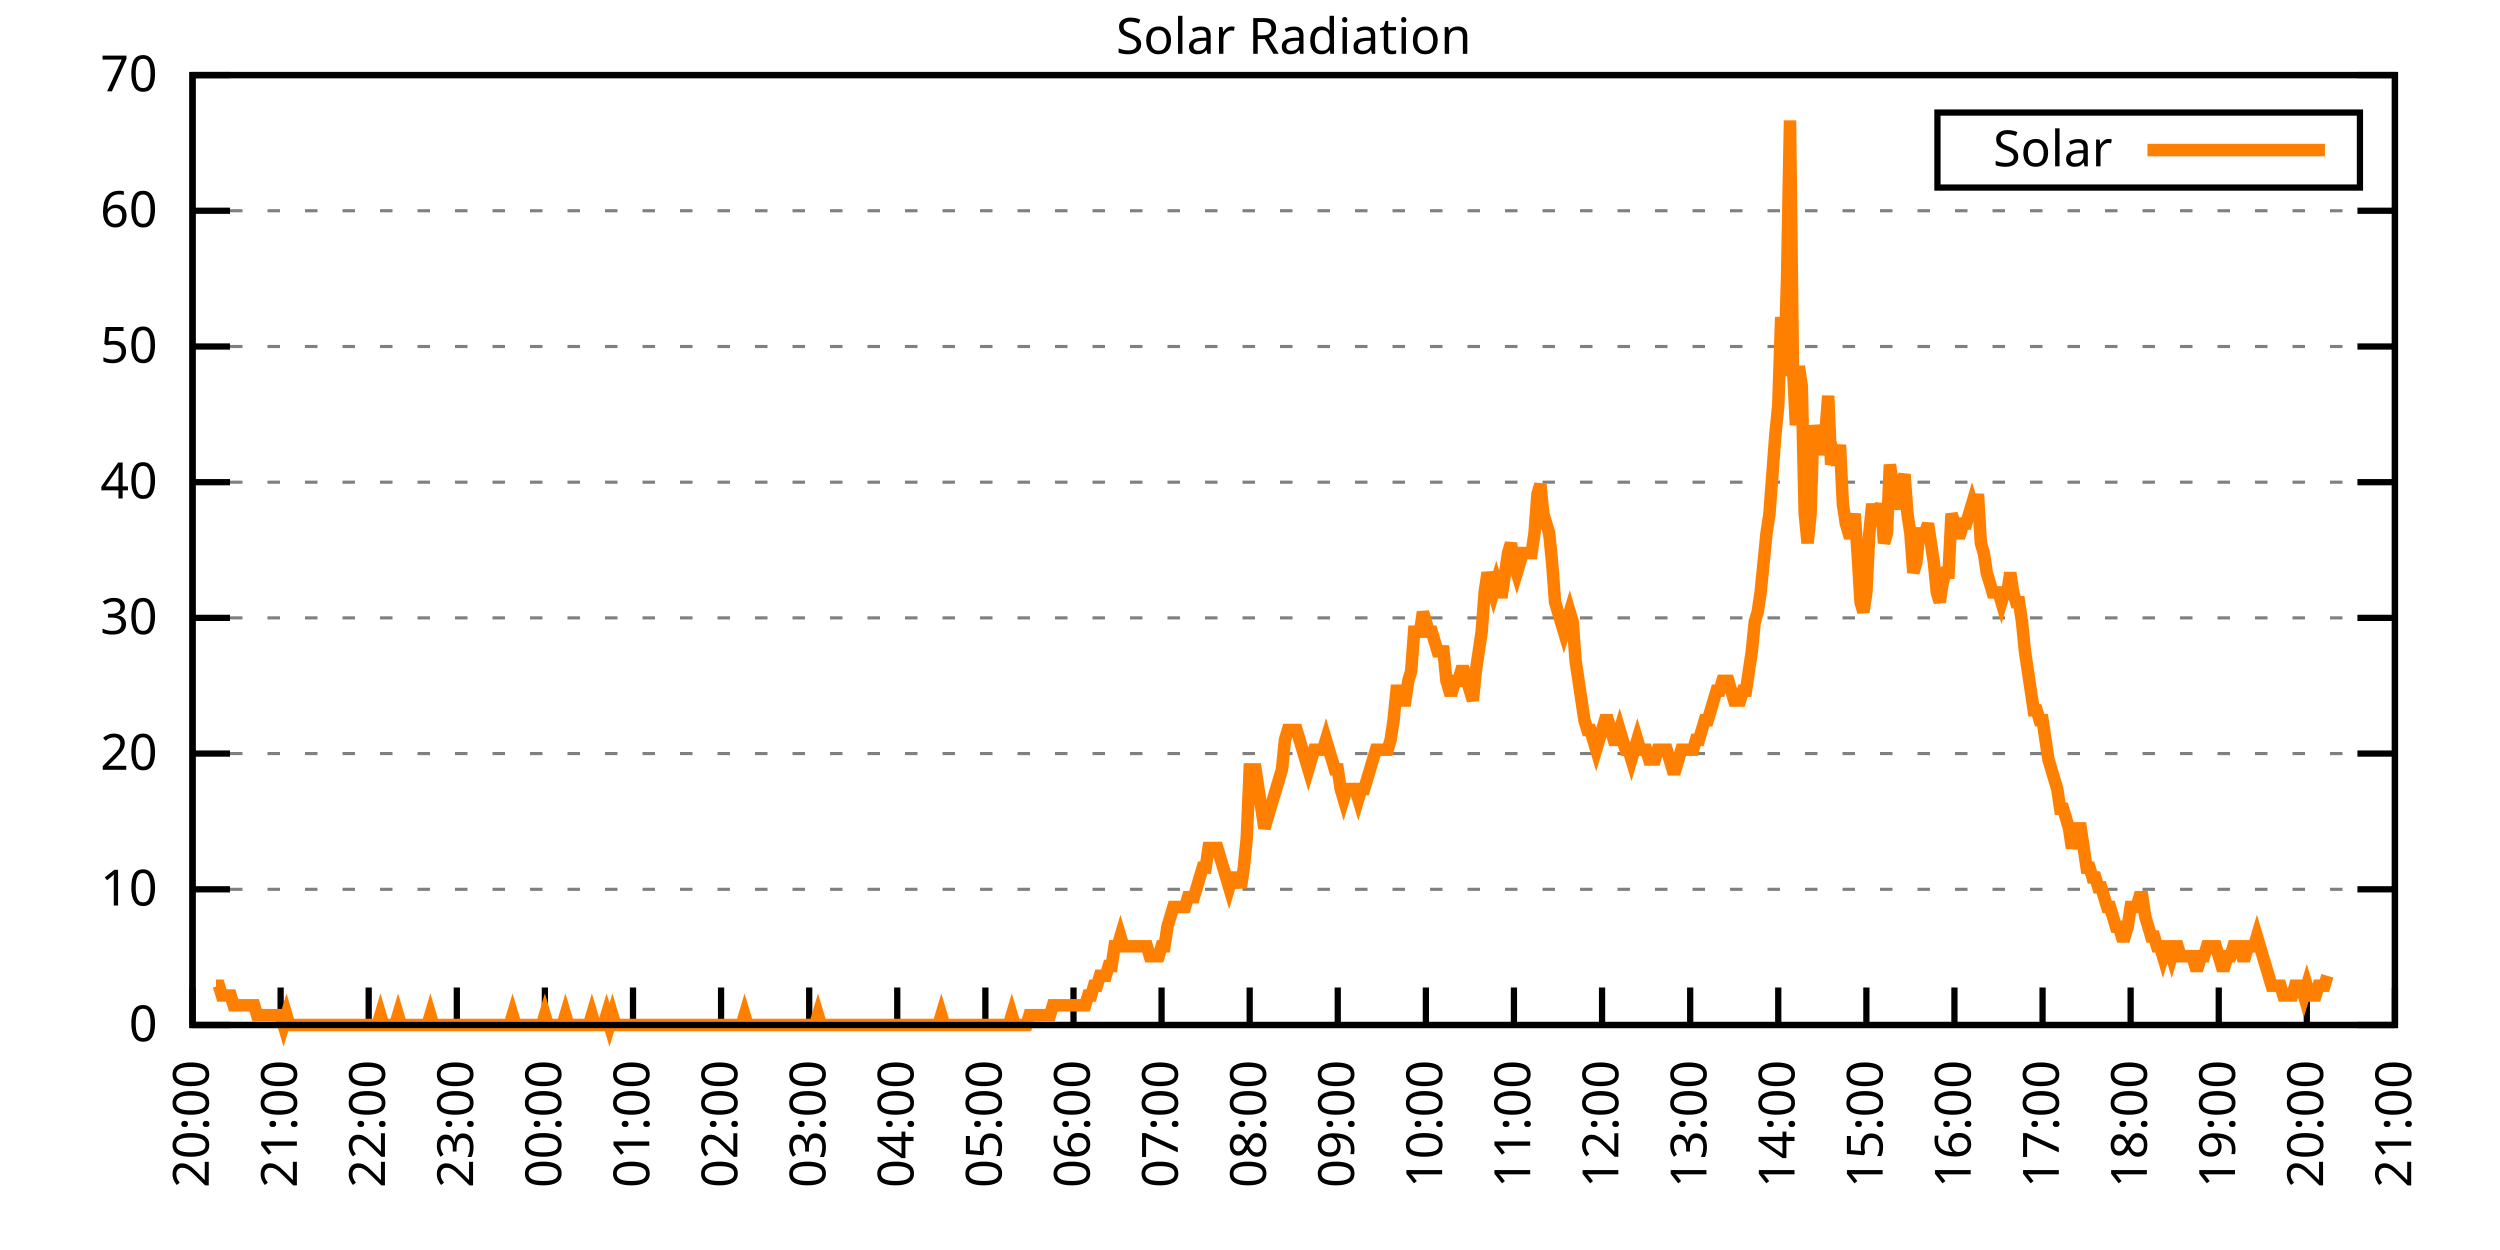
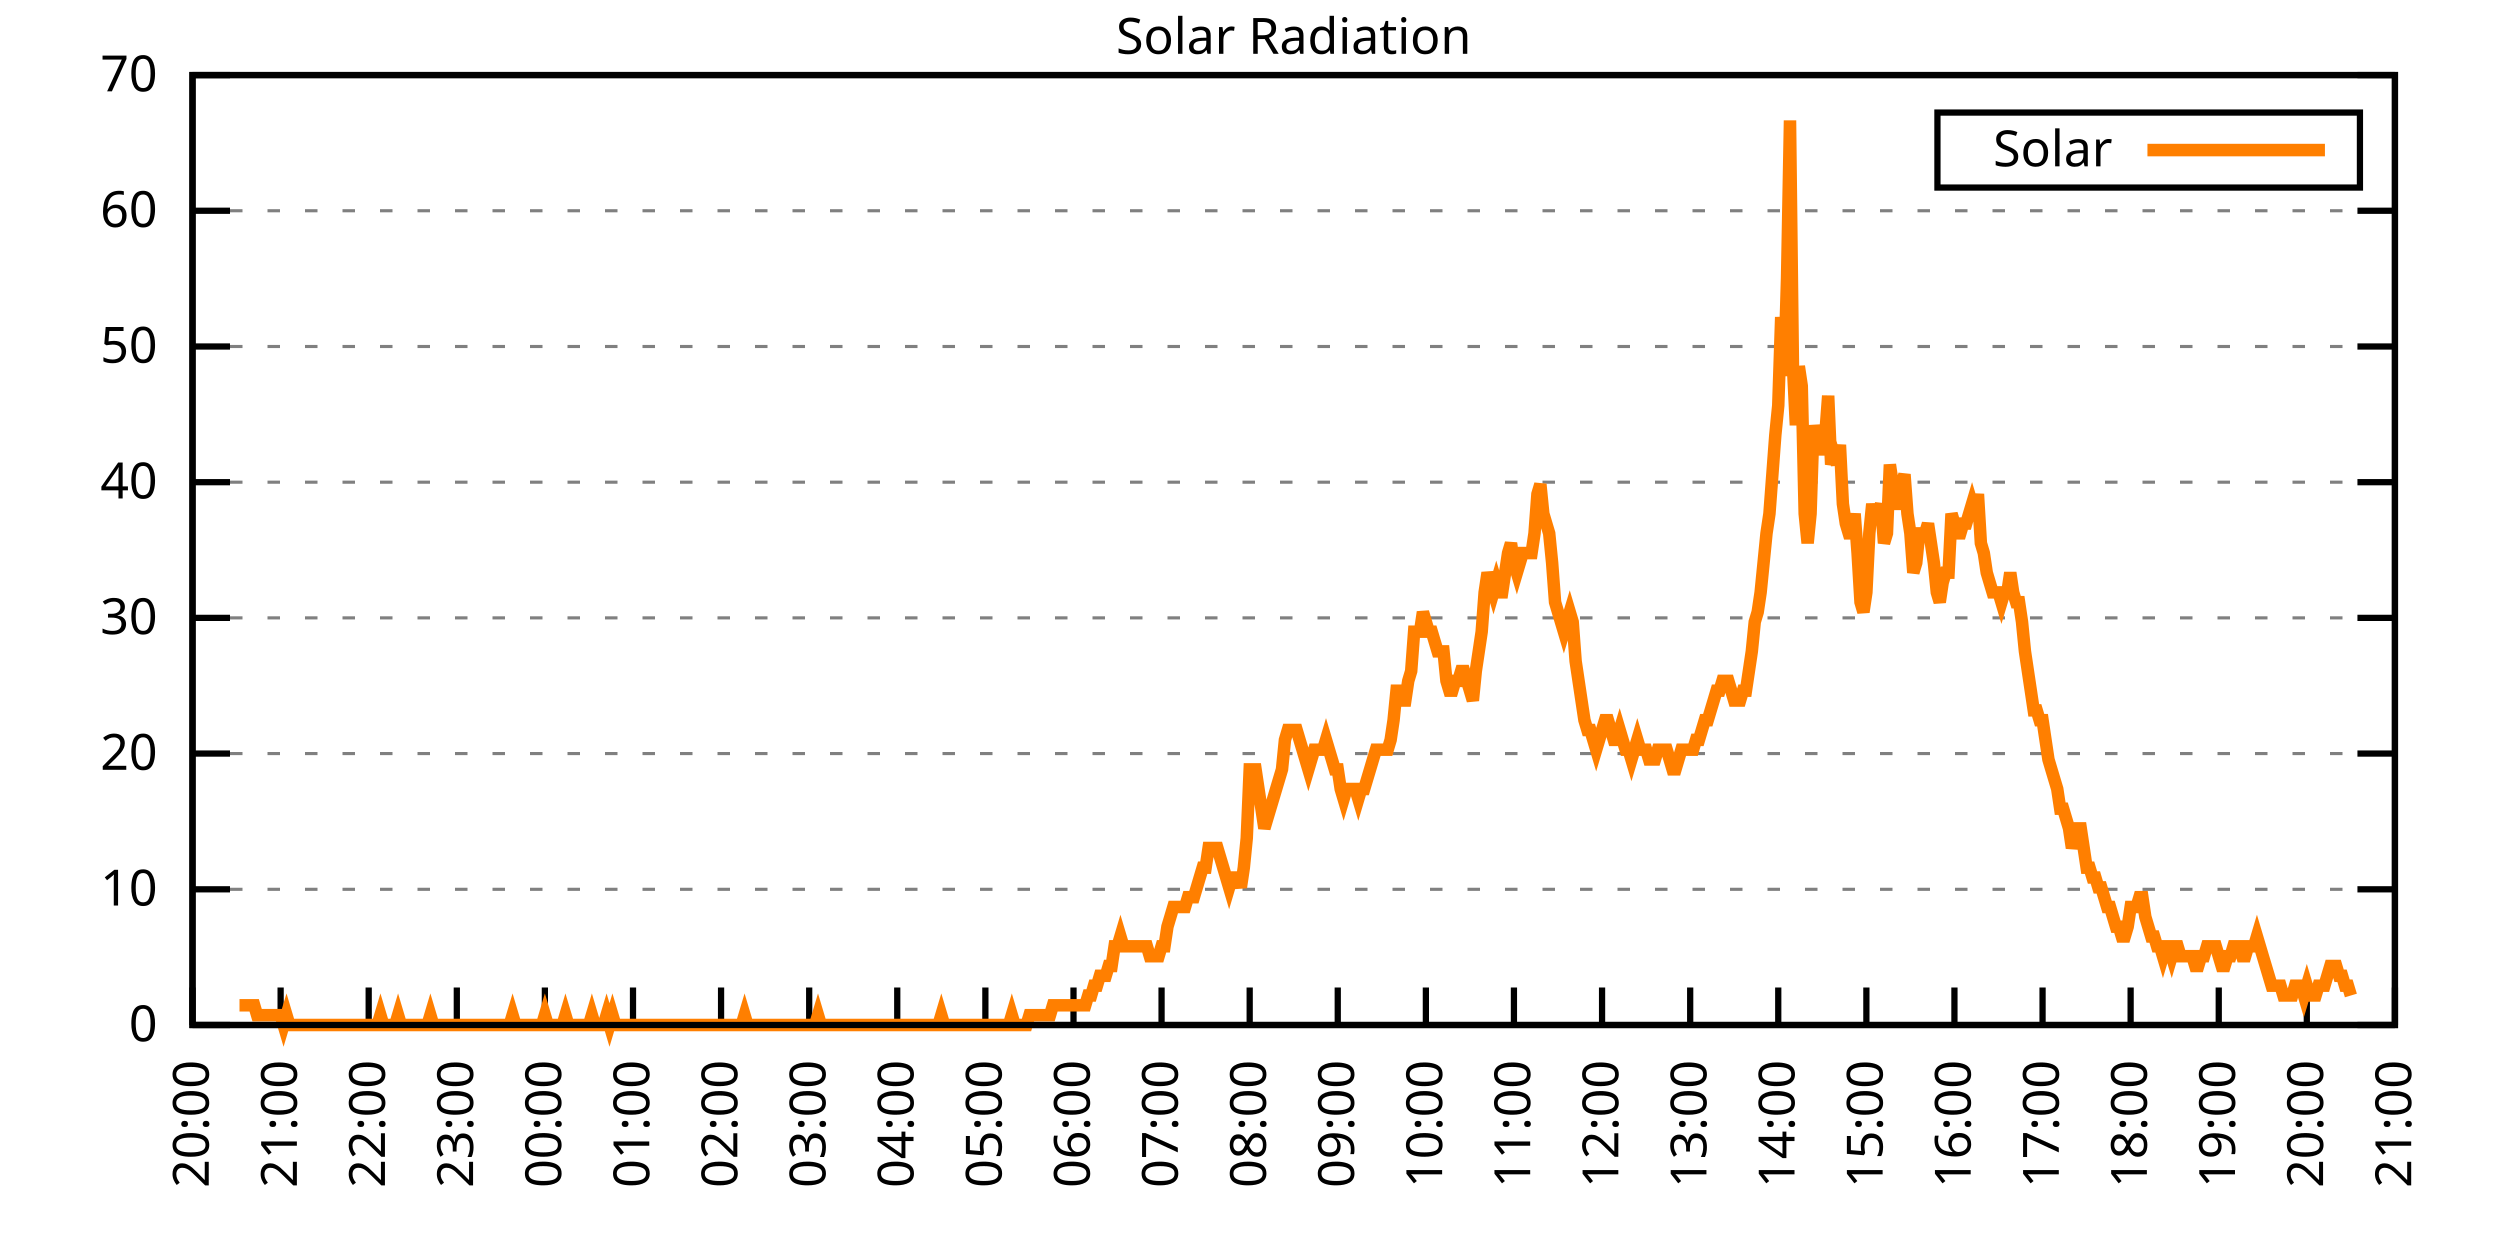
<svg xmlns="http://www.w3.org/2000/svg" xmlns:xlink="http://www.w3.org/1999/xlink" width="400" height="200" viewBox="0 0 400 200">
  <g id="gnuplot_canvas">
    <rect x="0" y="0" width="400" height="200" fill="none" />
    <defs>
      <circle id="gpDot" r="0.5" stroke-width="0.5" stroke="currentColor" />
      <path id="gpPt0" stroke-width="0.333" stroke="currentColor" d="M-1,0 h2 M0,-1 v2" />
      <path id="gpPt1" stroke-width="0.333" stroke="currentColor" d="M-1,-1 L1,1 M1,-1 L-1,1" />
      <path id="gpPt2" stroke-width="0.333" stroke="currentColor" d="M-1,0 L1,0 M0,-1 L0,1 M-1,-1 L1,1 M-1,1 L1,-1" />
      <rect id="gpPt3" stroke-width="0.333" stroke="currentColor" x="-1" y="-1" width="2" height="2" />
      <rect id="gpPt4" stroke-width="0.333" stroke="currentColor" fill="currentColor" x="-1" y="-1" width="2" height="2" />
      <circle id="gpPt5" stroke-width="0.333" stroke="currentColor" cx="0" cy="0" r="1" />
      <use xlink:href="#gpPt5" id="gpPt6" fill="currentColor" stroke="none" />
      <path id="gpPt7" stroke-width="0.333" stroke="currentColor" d="M0,-1.33 L-1.33,0.67 L1.33,0.67 z" />
      <use xlink:href="#gpPt7" id="gpPt8" fill="currentColor" stroke="none" />
      <use xlink:href="#gpPt7" id="gpPt9" stroke="currentColor" transform="rotate(180)" />
      <use xlink:href="#gpPt9" id="gpPt10" fill="currentColor" stroke="none" />
      <use xlink:href="#gpPt3" id="gpPt11" stroke="currentColor" transform="rotate(45)" />
      <use xlink:href="#gpPt11" id="gpPt12" fill="currentColor" stroke="none" />
      <path id="gpPt13" stroke-width="0.333" stroke="currentColor" d="M0,1.330 L1.265,0.411 L0.782,-1.067 L-0.782,-1.076 L-1.265,0.411 z" />
      <use xlink:href="#gpPt13" id="gpPt14" fill="currentColor" stroke="none" />
      <filter id="textbox" filterUnits="objectBoundingBox" x="0" y="0" height="1" width="1">
        <feFlood flood-color="white" flood-opacity="1" result="bgnd" />
        <feComposite in="SourceGraphic" in2="bgnd" operator="atop" />
      </filter>
      <filter id="greybox" filterUnits="objectBoundingBox" x="0" y="0" height="1" width="1">
        <feFlood flood-color="lightgrey" flood-opacity="1" result="grey" />
        <feComposite in="SourceGraphic" in2="grey" operator="atop" />
      </filter>
    </defs>
    <g fill="none" color="white" stroke="currentColor" stroke-width="1.00" stroke-linecap="butt" stroke-linejoin="miter">
</g>
    <g fill="none" color="black" stroke="currentColor" stroke-width="1.00" stroke-linecap="butt" stroke-linejoin="miter">
      <g stroke="none" shape-rendering="crispEdges">
        <polygon fill="rgb(255, 255, 255)" points="30.80,164.00 383.18,164.00 383.18,12.02 30.80,12.02 " />
      </g>
    </g>
    <g fill="none" color="black" stroke="currentColor" stroke-width="1.00" stroke-linecap="butt" stroke-linejoin="miter">
</g>
    <g fill="none" color="black" stroke="black" stroke-width="0.50" stroke-linecap="butt" stroke-linejoin="miter">
</g>
    <g fill="none" color="gray" stroke="currentColor" stroke-width="0.50" stroke-linecap="butt" stroke-linejoin="miter">
      <path stroke="gray" stroke-dasharray="2,4" class="gridline" d="M30.80,164.00 L383.19,164.00  " />
    </g>
    <g fill="none" color="gray" stroke="gray" stroke-width="1.00" stroke-linecap="butt" stroke-linejoin="miter">
</g>
    <g fill="none" color="black" stroke="currentColor" stroke-width="1.00" stroke-linecap="butt" stroke-linejoin="miter">
      <path stroke="black" d="M30.80,164.00 L36.80,164.00 M383.19,164.00 L377.19,164.00  " />
      <g transform="translate(25.20,166.60)" stroke="none" fill="black" font-family="Sans" font-size="8.00" text-anchor="end">
        <text>
          <tspan font-family="Sans"> 0</tspan>
        </text>
      </g>
    </g>
    <g fill="none" color="black" stroke="currentColor" stroke-width="1.00" stroke-linecap="butt" stroke-linejoin="miter">
</g>
    <g fill="none" color="black" stroke="black" stroke-width="0.50" stroke-linecap="butt" stroke-linejoin="miter">
</g>
    <g fill="none" color="gray" stroke="currentColor" stroke-width="0.50" stroke-linecap="butt" stroke-linejoin="miter">
      <path stroke="gray" stroke-dasharray="2,4" class="gridline" d="M30.80,142.29 L383.19,142.29  " />
    </g>
    <g fill="none" color="gray" stroke="gray" stroke-width="1.00" stroke-linecap="butt" stroke-linejoin="miter">
</g>
    <g fill="none" color="black" stroke="currentColor" stroke-width="1.00" stroke-linecap="butt" stroke-linejoin="miter">
      <path stroke="black" d="M30.80,142.29 L36.80,142.29 M383.19,142.29 L377.19,142.29  " />
      <g transform="translate(25.20,144.89)" stroke="none" fill="black" font-family="Sans" font-size="8.00" text-anchor="end">
        <text>
          <tspan font-family="Sans"> 10</tspan>
        </text>
      </g>
    </g>
    <g fill="none" color="black" stroke="currentColor" stroke-width="1.00" stroke-linecap="butt" stroke-linejoin="miter">
</g>
    <g fill="none" color="black" stroke="black" stroke-width="0.50" stroke-linecap="butt" stroke-linejoin="miter">
</g>
    <g fill="none" color="gray" stroke="currentColor" stroke-width="0.50" stroke-linecap="butt" stroke-linejoin="miter">
      <path stroke="gray" stroke-dasharray="2,4" class="gridline" d="M30.80,120.57 L383.19,120.57  " />
    </g>
    <g fill="none" color="gray" stroke="gray" stroke-width="1.00" stroke-linecap="butt" stroke-linejoin="miter">
</g>
    <g fill="none" color="black" stroke="currentColor" stroke-width="1.00" stroke-linecap="butt" stroke-linejoin="miter">
      <path stroke="black" d="M30.80,120.57 L36.80,120.57 M383.19,120.57 L377.19,120.57  " />
      <g transform="translate(25.20,123.17)" stroke="none" fill="black" font-family="Sans" font-size="8.00" text-anchor="end">
        <text>
          <tspan font-family="Sans"> 20</tspan>
        </text>
      </g>
    </g>
    <g fill="none" color="black" stroke="currentColor" stroke-width="1.00" stroke-linecap="butt" stroke-linejoin="miter">
</g>
    <g fill="none" color="black" stroke="black" stroke-width="0.50" stroke-linecap="butt" stroke-linejoin="miter">
</g>
    <g fill="none" color="gray" stroke="currentColor" stroke-width="0.50" stroke-linecap="butt" stroke-linejoin="miter">
      <path stroke="gray" stroke-dasharray="2,4" class="gridline" d="M30.80,98.86 L383.19,98.86  " />
    </g>
    <g fill="none" color="gray" stroke="gray" stroke-width="1.00" stroke-linecap="butt" stroke-linejoin="miter">
</g>
    <g fill="none" color="black" stroke="currentColor" stroke-width="1.00" stroke-linecap="butt" stroke-linejoin="miter">
      <path stroke="black" d="M30.80,98.86 L36.80,98.86 M383.19,98.86 L377.19,98.86  " />
      <g transform="translate(25.20,101.46)" stroke="none" fill="black" font-family="Sans" font-size="8.00" text-anchor="end">
        <text>
          <tspan font-family="Sans"> 30</tspan>
        </text>
      </g>
    </g>
    <g fill="none" color="black" stroke="currentColor" stroke-width="1.00" stroke-linecap="butt" stroke-linejoin="miter">
</g>
    <g fill="none" color="black" stroke="black" stroke-width="0.50" stroke-linecap="butt" stroke-linejoin="miter">
</g>
    <g fill="none" color="gray" stroke="currentColor" stroke-width="0.50" stroke-linecap="butt" stroke-linejoin="miter">
      <path stroke="gray" stroke-dasharray="2,4" class="gridline" d="M30.80,77.15 L383.19,77.15  " />
    </g>
    <g fill="none" color="gray" stroke="gray" stroke-width="1.00" stroke-linecap="butt" stroke-linejoin="miter">
</g>
    <g fill="none" color="black" stroke="currentColor" stroke-width="1.00" stroke-linecap="butt" stroke-linejoin="miter">
      <path stroke="black" d="M30.80,77.15 L36.80,77.15 M383.19,77.15 L377.19,77.15  " />
      <g transform="translate(25.20,79.75)" stroke="none" fill="black" font-family="Sans" font-size="8.00" text-anchor="end">
        <text>
          <tspan font-family="Sans"> 40</tspan>
        </text>
      </g>
    </g>
    <g fill="none" color="black" stroke="currentColor" stroke-width="1.00" stroke-linecap="butt" stroke-linejoin="miter">
</g>
    <g fill="none" color="black" stroke="black" stroke-width="0.50" stroke-linecap="butt" stroke-linejoin="miter">
</g>
    <g fill="none" color="gray" stroke="currentColor" stroke-width="0.50" stroke-linecap="butt" stroke-linejoin="miter">
      <path stroke="gray" stroke-dasharray="2,4" class="gridline" d="M30.80,55.44 L383.19,55.44  " />
    </g>
    <g fill="none" color="gray" stroke="gray" stroke-width="1.00" stroke-linecap="butt" stroke-linejoin="miter">
</g>
    <g fill="none" color="black" stroke="currentColor" stroke-width="1.00" stroke-linecap="butt" stroke-linejoin="miter">
      <path stroke="black" d="M30.80,55.44 L36.80,55.44 M383.19,55.44 L377.19,55.44  " />
      <g transform="translate(25.20,58.04)" stroke="none" fill="black" font-family="Sans" font-size="8.00" text-anchor="end">
        <text>
          <tspan font-family="Sans"> 50</tspan>
        </text>
      </g>
    </g>
    <g fill="none" color="black" stroke="currentColor" stroke-width="1.00" stroke-linecap="butt" stroke-linejoin="miter">
</g>
    <g fill="none" color="black" stroke="black" stroke-width="0.50" stroke-linecap="butt" stroke-linejoin="miter">
</g>
    <g fill="none" color="gray" stroke="currentColor" stroke-width="0.50" stroke-linecap="butt" stroke-linejoin="miter">
      <path stroke="gray" stroke-dasharray="2,4" class="gridline" d="M30.80,33.72 L383.19,33.72  " />
    </g>
    <g fill="none" color="gray" stroke="gray" stroke-width="1.00" stroke-linecap="butt" stroke-linejoin="miter">
</g>
    <g fill="none" color="black" stroke="currentColor" stroke-width="1.00" stroke-linecap="butt" stroke-linejoin="miter">
      <path stroke="black" d="M30.80,33.72 L36.80,33.72 M383.19,33.72 L377.19,33.72  " />
      <g transform="translate(25.20,36.32)" stroke="none" fill="black" font-family="Sans" font-size="8.00" text-anchor="end">
        <text>
          <tspan font-family="Sans"> 60</tspan>
        </text>
      </g>
    </g>
    <g fill="none" color="black" stroke="currentColor" stroke-width="1.00" stroke-linecap="butt" stroke-linejoin="miter">
</g>
    <g fill="none" color="black" stroke="black" stroke-width="0.50" stroke-linecap="butt" stroke-linejoin="miter">
</g>
    <g fill="none" color="gray" stroke="currentColor" stroke-width="0.50" stroke-linecap="butt" stroke-linejoin="miter">
      <path stroke="gray" stroke-dasharray="2,4" class="gridline" d="M30.80,12.01 L383.19,12.01  " />
    </g>
    <g fill="none" color="gray" stroke="gray" stroke-width="1.00" stroke-linecap="butt" stroke-linejoin="miter">
</g>
    <g fill="none" color="black" stroke="currentColor" stroke-width="1.00" stroke-linecap="butt" stroke-linejoin="miter">
      <path stroke="black" d="M30.80,12.01 L36.80,12.01 M383.19,12.01 L377.19,12.01  " />
      <g transform="translate(25.20,14.61)" stroke="none" fill="black" font-family="Sans" font-size="8.00" text-anchor="end">
        <text>
          <tspan font-family="Sans"> 70</tspan>
        </text>
      </g>
    </g>
    <g fill="none" color="black" stroke="currentColor" stroke-width="1.00" stroke-linecap="butt" stroke-linejoin="miter">
      <path stroke="black" d="M30.80,164.00 L30.80,158.00  " />
      <g transform="translate(33.40,169.60) rotate(270.00)" stroke="none" fill="black" font-family="Sans" font-size="8.00" text-anchor="end">
        <text>
          <tspan font-family="Sans">20:00</tspan>
        </text>
      </g>
    </g>
    <g fill="none" color="black" stroke="currentColor" stroke-width="1.00" stroke-linecap="butt" stroke-linejoin="miter">
      <path stroke="black" d="M44.90,164.00 L44.90,158.00  " />
      <g transform="translate(47.50,169.60) rotate(270.00)" stroke="none" fill="black" font-family="Sans" font-size="8.00" text-anchor="end">
        <text>
          <tspan font-family="Sans">21:00</tspan>
        </text>
      </g>
    </g>
    <g fill="none" color="black" stroke="currentColor" stroke-width="1.00" stroke-linecap="butt" stroke-linejoin="miter">
      <path stroke="black" d="M58.99,164.00 L58.99,158.00  " />
      <g transform="translate(61.59,169.60) rotate(270.00)" stroke="none" fill="black" font-family="Sans" font-size="8.00" text-anchor="end">
        <text>
          <tspan font-family="Sans">22:00</tspan>
        </text>
      </g>
    </g>
    <g fill="none" color="black" stroke="currentColor" stroke-width="1.00" stroke-linecap="butt" stroke-linejoin="miter">
      <path stroke="black" d="M73.09,164.00 L73.09,158.00  " />
      <g transform="translate(75.69,169.60) rotate(270.00)" stroke="none" fill="black" font-family="Sans" font-size="8.00" text-anchor="end">
        <text>
          <tspan font-family="Sans">23:00</tspan>
        </text>
      </g>
    </g>
    <g fill="none" color="black" stroke="currentColor" stroke-width="1.00" stroke-linecap="butt" stroke-linejoin="miter">
      <path stroke="black" d="M87.18,164.00 L87.18,158.00  " />
      <g transform="translate(89.78,169.60) rotate(270.00)" stroke="none" fill="black" font-family="Sans" font-size="8.00" text-anchor="end">
        <text>
          <tspan font-family="Sans">00:00</tspan>
        </text>
      </g>
    </g>
    <g fill="none" color="black" stroke="currentColor" stroke-width="1.00" stroke-linecap="butt" stroke-linejoin="miter">
      <path stroke="black" d="M101.28,164.00 L101.28,158.00  " />
      <g transform="translate(103.88,169.60) rotate(270.00)" stroke="none" fill="black" font-family="Sans" font-size="8.00" text-anchor="end">
        <text>
          <tspan font-family="Sans">01:00</tspan>
        </text>
      </g>
    </g>
    <g fill="none" color="black" stroke="currentColor" stroke-width="1.00" stroke-linecap="butt" stroke-linejoin="miter">
      <path stroke="black" d="M115.37,164.00 L115.37,158.00  " />
      <g transform="translate(117.97,169.60) rotate(270.00)" stroke="none" fill="black" font-family="Sans" font-size="8.00" text-anchor="end">
        <text>
          <tspan font-family="Sans">02:00</tspan>
        </text>
      </g>
    </g>
    <g fill="none" color="black" stroke="currentColor" stroke-width="1.00" stroke-linecap="butt" stroke-linejoin="miter">
      <path stroke="black" d="M129.47,164.00 L129.47,158.00  " />
      <g transform="translate(132.07,169.60) rotate(270.00)" stroke="none" fill="black" font-family="Sans" font-size="8.00" text-anchor="end">
        <text>
          <tspan font-family="Sans">03:00</tspan>
        </text>
      </g>
    </g>
    <g fill="none" color="black" stroke="currentColor" stroke-width="1.00" stroke-linecap="butt" stroke-linejoin="miter">
      <path stroke="black" d="M143.56,164.00 L143.56,158.00  " />
      <g transform="translate(146.16,169.60) rotate(270.00)" stroke="none" fill="black" font-family="Sans" font-size="8.00" text-anchor="end">
        <text>
          <tspan font-family="Sans">04:00</tspan>
        </text>
      </g>
    </g>
    <g fill="none" color="black" stroke="currentColor" stroke-width="1.00" stroke-linecap="butt" stroke-linejoin="miter">
      <path stroke="black" d="M157.66,164.00 L157.66,158.00  " />
      <g transform="translate(160.26,169.60) rotate(270.00)" stroke="none" fill="black" font-family="Sans" font-size="8.00" text-anchor="end">
        <text>
          <tspan font-family="Sans">05:00</tspan>
        </text>
      </g>
    </g>
    <g fill="none" color="black" stroke="currentColor" stroke-width="1.00" stroke-linecap="butt" stroke-linejoin="miter">
      <path stroke="black" d="M171.76,164.00 L171.76,158.00  " />
      <g transform="translate(174.36,169.60) rotate(270.00)" stroke="none" fill="black" font-family="Sans" font-size="8.00" text-anchor="end">
        <text>
          <tspan font-family="Sans">06:00</tspan>
        </text>
      </g>
    </g>
    <g fill="none" color="black" stroke="currentColor" stroke-width="1.00" stroke-linecap="butt" stroke-linejoin="miter">
      <path stroke="black" d="M185.85,164.00 L185.85,158.00  " />
      <g transform="translate(188.45,169.60) rotate(270.00)" stroke="none" fill="black" font-family="Sans" font-size="8.00" text-anchor="end">
        <text>
          <tspan font-family="Sans">07:00</tspan>
        </text>
      </g>
    </g>
    <g fill="none" color="black" stroke="currentColor" stroke-width="1.00" stroke-linecap="butt" stroke-linejoin="miter">
      <path stroke="black" d="M199.95,164.00 L199.95,158.00  " />
      <g transform="translate(202.55,169.60) rotate(270.00)" stroke="none" fill="black" font-family="Sans" font-size="8.00" text-anchor="end">
        <text>
          <tspan font-family="Sans">08:00</tspan>
        </text>
      </g>
    </g>
    <g fill="none" color="black" stroke="currentColor" stroke-width="1.00" stroke-linecap="butt" stroke-linejoin="miter">
      <path stroke="black" d="M214.04,164.00 L214.04,158.00  " />
      <g transform="translate(216.64,169.60) rotate(270.00)" stroke="none" fill="black" font-family="Sans" font-size="8.00" text-anchor="end">
        <text>
          <tspan font-family="Sans">09:00</tspan>
        </text>
      </g>
    </g>
    <g fill="none" color="black" stroke="currentColor" stroke-width="1.00" stroke-linecap="butt" stroke-linejoin="miter">
      <path stroke="black" d="M228.14,164.00 L228.14,158.00  " />
      <g transform="translate(230.74,169.60) rotate(270.00)" stroke="none" fill="black" font-family="Sans" font-size="8.00" text-anchor="end">
        <text>
          <tspan font-family="Sans">10:00</tspan>
        </text>
      </g>
    </g>
    <g fill="none" color="black" stroke="currentColor" stroke-width="1.00" stroke-linecap="butt" stroke-linejoin="miter">
      <path stroke="black" d="M242.23,164.00 L242.23,158.00  " />
      <g transform="translate(244.83,169.60) rotate(270.00)" stroke="none" fill="black" font-family="Sans" font-size="8.00" text-anchor="end">
        <text>
          <tspan font-family="Sans">11:00</tspan>
        </text>
      </g>
    </g>
    <g fill="none" color="black" stroke="currentColor" stroke-width="1.00" stroke-linecap="butt" stroke-linejoin="miter">
      <path stroke="black" d="M256.33,164.00 L256.33,158.00  " />
      <g transform="translate(258.93,169.60) rotate(270.00)" stroke="none" fill="black" font-family="Sans" font-size="8.00" text-anchor="end">
        <text>
          <tspan font-family="Sans">12:00</tspan>
        </text>
      </g>
    </g>
    <g fill="none" color="black" stroke="currentColor" stroke-width="1.00" stroke-linecap="butt" stroke-linejoin="miter">
      <path stroke="black" d="M270.43,164.00 L270.43,158.00  " />
      <g transform="translate(273.03,169.60) rotate(270.00)" stroke="none" fill="black" font-family="Sans" font-size="8.00" text-anchor="end">
        <text>
          <tspan font-family="Sans">13:00</tspan>
        </text>
      </g>
    </g>
    <g fill="none" color="black" stroke="currentColor" stroke-width="1.00" stroke-linecap="butt" stroke-linejoin="miter">
      <path stroke="black" d="M284.52,164.00 L284.52,158.00  " />
      <g transform="translate(287.12,169.60) rotate(270.00)" stroke="none" fill="black" font-family="Sans" font-size="8.00" text-anchor="end">
        <text>
          <tspan font-family="Sans">14:00</tspan>
        </text>
      </g>
    </g>
    <g fill="none" color="black" stroke="currentColor" stroke-width="1.00" stroke-linecap="butt" stroke-linejoin="miter">
      <path stroke="black" d="M298.62,164.00 L298.62,158.00  " />
      <g transform="translate(301.22,169.60) rotate(270.00)" stroke="none" fill="black" font-family="Sans" font-size="8.00" text-anchor="end">
        <text>
          <tspan font-family="Sans">15:00</tspan>
        </text>
      </g>
    </g>
    <g fill="none" color="black" stroke="currentColor" stroke-width="1.00" stroke-linecap="butt" stroke-linejoin="miter">
      <path stroke="black" d="M312.71,164.00 L312.71,158.00  " />
      <g transform="translate(315.31,169.60) rotate(270.00)" stroke="none" fill="black" font-family="Sans" font-size="8.00" text-anchor="end">
        <text>
          <tspan font-family="Sans">16:00</tspan>
        </text>
      </g>
    </g>
    <g fill="none" color="black" stroke="currentColor" stroke-width="1.00" stroke-linecap="butt" stroke-linejoin="miter">
      <path stroke="black" d="M326.81,164.00 L326.81,158.00  " />
      <g transform="translate(329.41,169.60) rotate(270.00)" stroke="none" fill="black" font-family="Sans" font-size="8.00" text-anchor="end">
        <text>
          <tspan font-family="Sans">17:00</tspan>
        </text>
      </g>
    </g>
    <g fill="none" color="black" stroke="currentColor" stroke-width="1.00" stroke-linecap="butt" stroke-linejoin="miter">
      <path stroke="black" d="M340.90,164.00 L340.90,158.00  " />
      <g transform="translate(343.50,169.60) rotate(270.00)" stroke="none" fill="black" font-family="Sans" font-size="8.00" text-anchor="end">
        <text>
          <tspan font-family="Sans">18:00</tspan>
        </text>
      </g>
    </g>
    <g fill="none" color="black" stroke="currentColor" stroke-width="1.00" stroke-linecap="butt" stroke-linejoin="miter">
      <path stroke="black" d="M355.00,164.00 L355.00,158.00  " />
      <g transform="translate(357.60,169.60) rotate(270.00)" stroke="none" fill="black" font-family="Sans" font-size="8.00" text-anchor="end">
        <text>
          <tspan font-family="Sans">19:00</tspan>
        </text>
      </g>
    </g>
    <g fill="none" color="black" stroke="currentColor" stroke-width="1.00" stroke-linecap="butt" stroke-linejoin="miter">
      <path stroke="black" d="M369.09,164.00 L369.09,158.00  " />
      <g transform="translate(371.69,169.60) rotate(270.00)" stroke="none" fill="black" font-family="Sans" font-size="8.00" text-anchor="end">
        <text>
          <tspan font-family="Sans">20:00</tspan>
        </text>
      </g>
    </g>
    <g fill="none" color="black" stroke="currentColor" stroke-width="1.00" stroke-linecap="butt" stroke-linejoin="miter">
      <path stroke="black" d="M383.19,164.00 L383.19,158.00  " />
      <g transform="translate(385.79,169.60) rotate(270.00)" stroke="none" fill="black" font-family="Sans" font-size="8.00" text-anchor="end">
        <text>
          <tspan font-family="Sans">21:00</tspan>
        </text>
      </g>
    </g>
    <g fill="none" color="black" stroke="currentColor" stroke-width="1.00" stroke-linecap="butt" stroke-linejoin="miter">
</g>
    <g fill="none" color="black" stroke="currentColor" stroke-width="1.00" stroke-linecap="butt" stroke-linejoin="miter">
      <path stroke="black" d="M30.80,12.01 L30.80,164.00 L383.19,164.00 L383.19,12.01 L30.80,12.01 Z  " />
    </g>
    <g fill="none" color="black" stroke="currentColor" stroke-width="1.00" stroke-linecap="butt" stroke-linejoin="miter">
</g>
    <g fill="none" color="black" stroke="currentColor" stroke-width="1.00" stroke-linecap="butt" stroke-linejoin="miter">
      <path stroke="black" d="M309.99,30.01 L309.99,18.01 L377.59,18.01 L377.59,30.01 L309.99,30.01 Z  " />
    </g>
    <g id="Solar_Radiation_plot_1">
      <g fill="none" color="white" stroke="black" stroke-width="2.00" stroke-linecap="butt" stroke-linejoin="miter">
</g>
      <g fill="none" color="black" stroke="currentColor" stroke-width="2.00" stroke-linecap="butt" stroke-linejoin="miter">
        <g transform="translate(337.99,26.61)" stroke="none" fill="black" font-family="Sans" font-size="8.00" text-anchor="end">
          <text>
            <tspan font-family="Sans">Solar</tspan>
          </text>
        </g>
      </g>
      <g fill="none" color="black" stroke="currentColor" stroke-width="2.00" stroke-linecap="butt" stroke-linejoin="miter">
-         <path stroke="rgb(255, 127,   0)" d="M343.59,24.01 L371.99,24.01 M34.56,157.71 L35.03,157.71 L35.50,159.28 L35.97,159.28 L36.44,159.28 L36.91,159.28   L37.38,160.85 L37.85,160.85 L38.32,160.85 L38.79,160.85 L39.26,160.85 L39.73,160.85 L40.20,160.85 L40.67,160.85   L41.14,162.43 L41.61,162.43 L42.08,162.43 L42.55,162.43 L43.02,162.43 L43.49,162.43 L43.96,162.43 L44.43,162.43   L44.90,162.43 L45.37,164.00 L45.84,162.43 L46.31,164.00 L46.78,164.00 L47.24,164.00 L47.71,164.00 L48.18,164.00   L48.65,164.00 L49.12,164.00 L49.59,164.00 L50.06,164.00 L50.53,164.00 L51.00,164.00 L51.47,164.00 L51.94,164.00   L52.41,164.00 L52.88,164.00 L53.35,164.00 L53.82,164.00 L54.29,164.00 L54.76,164.00 L55.00,164.00 L55.70,164.00   L56.17,164.00 L56.64,164.00 L57.11,164.00 L57.58,164.00 L58.05,164.00 L58.52,164.00 L58.99,164.00 L59.46,164.00   L59.93,164.00 L60.40,164.00 L60.87,162.43 L61.34,164.00 L61.81,164.00 L62.28,164.00 L62.75,164.00 L63.22,164.00   L63.69,162.43 L64.16,164.00 L64.63,164.00 L65.10,164.00 L65.57,164.00 L66.04,164.00 L66.51,164.00 L66.98,164.00   L67.45,164.00 L67.92,164.00 L68.39,164.00 L68.86,162.43 L69.33,164.00 L69.80,164.00 L70.27,164.00 L70.74,164.00   L71.21,164.00 L71.68,164.00 L72.15,164.00 L72.62,164.00 L73.09,164.00 L73.56,164.00 L74.03,164.00 L74.50,164.00   L74.97,164.00 L75.44,164.00 L75.91,164.00 L76.38,164.00 L76.85,164.00 L77.32,164.00 L77.79,164.00 L78.26,164.00   L78.73,164.00 L79.19,164.00 L79.66,164.00 L80.13,164.00 L80.60,164.00 L81.07,164.00 L81.54,164.00 L82.01,162.43   L82.48,164.00 L82.95,164.00 L83.42,164.00 L83.89,164.00 L84.36,164.00 L84.83,164.00 L85.30,164.00 L85.77,164.00   L86.24,164.00 L86.71,164.00 L87.18,162.43 L87.65,164.00 L88.12,164.00 L88.59,164.00 L89.06,164.00 L89.53,164.00   L90.00,164.00 L90.47,162.43 L90.94,164.00 L91.41,164.00 L91.88,164.00 L92.35,164.00 L92.82,164.00 L93.29,164.00   L93.76,164.00 L94.23,164.00 L94.70,162.43 L95.17,164.00 L95.64,164.00 L96.11,164.00 L96.58,164.00 L97.05,162.43   L97.52,164.00 L97.99,162.43 L98.46,164.00 L98.93,164.00 L99.40,164.00 L99.87,164.00 L100.34,164.00 L100.81,164.00   L101.28,164.00 L101.75,164.00 L102.22,164.00 L102.69,164.00 L103.16,164.00 L103.63,164.00 L104.10,164.00 L104.57,164.00   L105.04,164.00 L105.51,164.00 L105.98,164.00 L106.45,164.00 L106.92,164.00 L107.39,164.00 L107.86,164.00 L108.33,164.00   L108.80,164.00 L109.27,164.00 L109.74,164.00 L110.21,164.00 L110.68,164.00 L111.14,164.00 L111.61,164.00 L112.08,164.00   L112.55,164.00 L113.02,164.00 L113.49,164.00 L113.96,164.00 L114.43,164.00 L114.90,164.00 L115.37,164.00 L115.84,164.00   L116.31,164.00 L116.78,164.00 L117.25,164.00 L117.72,164.00 L118.19,164.00 L118.66,164.00 L119.13,162.43 L119.60,164.00   L120.07,164.00 L120.54,164.00 L121.01,164.00 L121.48,164.00 L121.95,164.00 L122.42,164.00 L122.89,164.00 L123.36,164.00   L123.83,164.00 L124.30,164.00 L124.77,164.00 L125.24,164.00 L125.71,164.00 L126.18,164.00 L126.65,164.00 L127.12,164.00   L127.59,164.00 L128.06,164.00 L128.53,164.00 L129.00,164.00 L129.47,164.00 L129.94,164.00 L130.41,164.00 L130.88,162.43   L131.35,164.00 L131.82,164.00 L132.29,164.00 L132.76,164.00 L133.23,164.00 L133.70,164.00 L134.17,164.00 L134.64,164.00   L135.11,164.00 L135.58,164.00 L136.05,164.00 L136.52,164.00 L136.99,164.00 L137.46,164.00 L137.93,164.00 L138.40,164.00   L138.87,164.00 L139.34,164.00 L139.81,164.00 L140.28,164.00 L140.75,164.00 L141.22,164.00 L141.69,164.00 L142.16,164.00   L142.63,164.00 L143.09,164.00 L143.56,164.00 L144.03,164.00 L144.50,164.00 L144.97,164.00 L145.44,164.00 L145.91,164.00   L146.38,164.00 L146.85,164.00 L147.32,164.00 L147.79,164.00 L148.26,164.00 L148.73,164.00 L149.20,164.00 L149.67,164.00   L150.14,164.00 L150.61,162.43 L151.08,164.00 L151.55,164.00 L152.02,164.00 L152.49,164.00 L152.96,164.00 L153.43,164.00   L153.90,164.00 L154.37,164.00 L154.84,164.00 L155.31,164.00 L155.78,164.00 L156.25,164.00 L156.72,164.00 L157.19,164.00   L157.66,164.00 L158.13,164.00 L158.60,164.00 L159.07,164.00 L159.54,164.00 L160.01,164.00 L160.48,164.00 L160.95,164.00   L161.42,164.00 L161.89,162.43 L162.36,164.00 L162.83,164.00 L163.30,164.00 L163.77,164.00 L164.24,164.00 L164.71,162.43   L165.18,162.43 L165.65,162.43 L166.12,162.43 L166.59,162.43 L167.06,162.43 L167.53,162.43 L168.00,162.43 L168.47,160.85   L168.94,160.85 L169.41,160.85 L169.88,160.85 L170.35,160.85 L170.82,160.85 L171.29,160.85 L171.76,160.85 L172.23,160.85   L172.70,160.85 L173.17,160.85 L173.64,160.85 L174.11,159.28 L174.58,159.28 L175.04,157.71 L175.51,157.71 L175.98,156.13   L176.45,156.13 L176.92,156.13 L177.39,154.56 L177.86,154.56 L178.33,151.41 L178.80,151.41 L179.27,149.84 L179.74,151.41   L180.21,151.41 L180.68,151.41 L181.15,151.41 L181.62,151.41 L182.09,151.41 L182.56,151.41 L183.03,151.41 L183.50,151.41   L183.97,152.99 L184.44,152.99 L184.91,152.99 L185.38,152.99 L185.85,151.41 L186.32,151.41 L186.79,148.27 L187.26,146.70   L187.73,145.12 L188.20,145.12 L188.67,145.12 L189.14,145.12 L189.61,145.12 L190.08,143.55 L190.55,143.55 L191.02,143.55   L191.49,141.98 L191.96,140.40 L192.43,138.83 L192.90,138.83 L193.37,135.68 L193.84,135.68 L194.31,135.68 L194.78,135.68   L195.25,137.26 L195.72,138.83 L196.19,140.40 L196.66,141.98 L197.13,140.40 L197.60,140.40 L198.07,140.40 L198.54,141.98   L199.01,138.83 L199.48,134.11 L199.95,123.10 L200.42,123.10 L200.89,123.10 L201.36,126.24 L201.83,129.39 L202.30,132.54   L202.77,130.96 L203.24,129.39 L203.71,127.82 L204.18,126.24 L204.65,124.67 L205.12,123.10 L205.59,118.38 L206.06,116.80   L206.53,116.80 L207.00,116.80 L207.46,116.80 L207.93,118.38 L208.40,119.95 L208.87,121.52 L209.34,123.10 L209.81,121.52   L210.28,119.95 L210.75,119.95 L211.22,119.95 L211.69,119.95 L212.16,118.38 L212.63,119.95 L213.10,121.52 L213.57,123.10   L214.04,123.10 L214.51,126.24 L214.98,127.82 L215.45,126.24 L215.92,126.24 L216.39,126.24 L216.86,126.24 L217.33,127.82   L217.80,126.24 L218.27,126.24 L218.74,124.67 L219.21,123.10 L219.68,121.52 L220.15,119.95 L220.62,119.95 L221.09,119.95   L221.56,119.95 L222.03,119.95 L222.50,118.38 L222.97,115.23 L223.44,110.51 L223.91,110.51 L224.38,112.09 L224.85,112.09   L225.32,108.94 L225.79,107.37 L226.26,101.07 L226.73,101.07 L227.20,101.07 L227.67,97.93 L228.14,99.50 L228.61,101.07   L229.08,101.07 L229.55,102.65 L230.02,104.22 L230.49,104.22 L230.96,104.22 L231.43,108.94 L231.90,110.51 L232.37,110.51   L232.84,108.94 L233.31,108.94 L233.78,107.37 L234.25,107.37 L234.72,108.94 L235.19,110.51 L235.66,112.09 L236.13,107.37   L236.60,104.22 L237.07,101.07 L237.54,94.78 L238.01,91.63 L238.48,93.21 L238.95,94.78 L239.41,93.21 L239.88,94.78   L240.35,94.78 L240.82,91.63 L241.29,88.49 L241.76,86.91 L242.23,90.06 L242.70,91.63 L243.17,90.06 L243.64,88.49   L244.11,88.49 L244.58,88.49 L245.05,88.49 L245.52,85.34 L245.99,79.05 L246.46,77.48 L246.93,82.19 L247.40,83.77   L247.87,85.34 L248.34,90.06 L248.81,96.35 L249.28,97.93 L249.75,99.50 L250.22,101.07 L250.69,99.50 L251.16,97.93   L251.63,99.50 L252.10,105.79 L252.57,108.94 L253.04,112.09 L253.51,115.23 L253.98,116.80 L254.45,116.80 L254.92,118.38   L255.39,119.95 L255.86,118.38 L256.33,116.80 L256.80,115.23 L257.27,115.23 L257.74,116.80 L258.21,118.38 L258.68,118.38   L259.15,116.80 L259.62,118.38 L260.09,119.95 L260.56,119.95 L261.03,121.52 L261.50,119.95 L261.97,118.38 L262.44,119.95   L262.91,119.95 L263.38,119.95 L263.85,121.52 L264.32,121.52 L264.79,121.52 L265.26,119.95 L265.73,119.95 L266.20,119.95   L266.67,119.95 L267.14,121.52 L267.61,123.10 L268.08,123.10 L268.55,121.52 L269.02,119.95 L269.49,119.95 L269.96,119.95   L270.43,119.95 L270.90,119.95 L271.36,118.38 L271.83,118.38 L272.30,116.80 L272.77,115.23 L273.24,115.23 L273.71,113.66   L274.18,112.09 L274.65,110.51 L275.12,110.51 L275.59,108.94 L276.06,108.94 L276.53,108.94 L277.00,110.51 L277.47,112.09   L277.94,112.09 L278.41,112.09 L278.88,110.51 L279.35,110.51 L279.82,107.37 L280.29,104.22 L280.76,99.50 L281.23,97.93   L281.70,94.78 L282.17,90.06 L282.64,85.34 L283.11,82.19 L283.58,75.90 L284.05,69.61 L284.52,64.89 L284.99,50.73   L285.46,60.17 L285.93,44.44 L286.40,19.27 L286.87,58.60 L287.34,68.04 L287.81,58.60 L288.28,61.74 L288.75,82.19   L289.22,86.91 L289.69,82.19 L290.16,68.04 L290.63,71.18 L291.10,69.61 L291.57,72.76 L292.04,69.61 L292.51,63.32   L292.98,74.33 L293.45,72.76 L293.92,74.33 L294.39,71.18 L294.86,80.62 L295.33,83.77 L295.80,85.34 L296.27,85.34   L296.74,82.19 L297.21,88.49 L297.68,96.35 L298.15,97.93 L298.62,94.78 L299.09,85.34 L299.56,80.62 L300.03,83.77   L300.50,82.19 L300.97,80.62 L301.44,86.91 L301.91,85.34 L302.38,74.33 L302.85,77.48 L303.31,80.62 L303.78,80.62   L304.25,77.48 L304.72,75.90 L305.19,82.19 L305.66,85.34 L306.13,91.63 L306.60,90.06 L307.07,85.34 L307.54,85.34   L308.01,85.34 L308.48,83.77 L308.95,86.91 L309.42,90.06 L309.89,94.78 L310.36,96.35 L310.83,93.21 L311.30,91.63   L311.77,91.63 L312.24,82.19 L312.71,83.77 L313.18,85.34 L313.65,85.34 L314.12,83.77 L314.59,83.77 L315.06,82.19   L315.53,80.62 L316.00,82.19 L316.47,79.05 L316.94,86.91 L317.41,88.49 L317.88,91.63 L318.35,93.21 L318.82,94.78   L319.29,94.78 L319.76,94.78 L320.23,96.35 L320.70,94.78 L321.17,94.78 L321.64,91.63 L322.11,94.78 L322.58,96.35   L323.05,96.35 L323.52,99.50 L323.99,104.22 L324.46,107.37 L324.93,110.51 L325.40,113.66 L325.87,113.66 L326.34,115.23   L326.81,115.23 L327.28,118.38 L327.75,121.52 L328.22,123.10 L328.69,124.67 L329.16,126.24 L329.63,129.39 L330.10,129.39   L330.57,130.96 L331.04,132.54 L331.51,135.68 L331.98,134.11 L332.45,132.54 L332.92,132.54 L333.39,135.68 L333.86,138.83   L334.33,138.83 L334.80,140.40 L335.26,140.40 L335.73,141.98 L336.20,141.98 L336.67,143.55 L337.14,145.12 L337.61,145.12   L338.08,146.70 L338.55,148.27 L339.02,148.27 L339.49,149.84 L339.96,149.84 L340.43,148.27 L340.90,145.12 L341.37,145.12   L341.84,145.12 L342.31,143.55 L342.78,143.55 L343.25,146.70 L343.72,148.27 L344.19,149.84 L344.66,149.84 L345.13,151.41   L345.60,151.41 L346.07,152.99 L346.54,151.41 L347.01,151.41 L347.48,152.99 L347.95,151.41 L348.42,151.41 L348.89,152.99   L349.36,152.99 L349.83,152.99 L350.30,152.99 L350.77,152.99 L351.24,154.56 L351.71,154.56 L352.18,152.99 L352.65,152.99   L353.12,151.41 L353.59,151.41 L354.06,151.41 L354.53,151.41 L355.00,152.99 L355.47,154.56 L355.94,154.56 L356.41,152.99   L356.88,152.99 L357.35,151.41 L357.82,151.41 L358.29,151.41 L358.76,152.99 L359.23,152.99 L359.70,151.41 L360.17,151.41   L360.64,151.41 L361.11,149.84 L361.58,151.41 L362.05,152.99 L362.52,154.56 L362.99,156.13 L363.46,157.71 L363.93,157.71   L364.40,157.71 L364.87,157.71 L365.34,159.28 L365.81,159.28 L366.28,159.28 L366.75,159.28 L367.21,157.71 L367.68,157.71   L368.15,157.71 L368.62,159.28 L369.09,157.71 L369.56,159.28 L370.03,159.28 L370.50,159.28 L370.97,157.71 L371.44,157.71   L371.91,157.71 L372.38,156.13  " />
+         <path stroke="rgb(255, 127,   0)" d="M343.59,24.01 L371.99,24.01 M38.32,160.85 L38.79,160.85 L39.26,160.85 L39.73,160.85 L40.20,160.85 L40.67,160.85   L41.14,162.43 L41.61,162.43 L42.08,162.43 L42.55,162.43 L43.02,162.43 L43.49,162.43 L43.96,162.43 L44.43,162.43   L44.90,162.43 L45.37,164.00 L45.84,162.43 L46.31,164.00 L46.78,164.00 L47.24,164.00 L47.71,164.00 L48.18,164.00   L48.65,164.00 L49.12,164.00 L49.59,164.00 L50.06,164.00 L50.53,164.00 L51.00,164.00 L51.47,164.00 L51.94,164.00   L52.41,164.00 L52.88,164.00 L53.35,164.00 L53.82,164.00 L54.29,164.00 L54.76,164.00 L55.00,164.00 L55.70,164.00   L56.17,164.00 L56.64,164.00 L57.11,164.00 L57.58,164.00 L58.05,164.00 L58.52,164.00 L58.99,164.00 L59.46,164.00   L59.93,164.00 L60.40,164.00 L60.87,162.43 L61.34,164.00 L61.81,164.00 L62.28,164.00 L62.75,164.00 L63.22,164.00   L63.69,162.43 L64.16,164.00 L64.63,164.00 L65.10,164.00 L65.57,164.00 L66.04,164.00 L66.51,164.00 L66.98,164.00   L67.45,164.00 L67.92,164.00 L68.39,164.00 L68.86,162.43 L69.33,164.00 L69.80,164.00 L70.27,164.00 L70.74,164.00   L71.21,164.00 L71.68,164.00 L72.15,164.00 L72.62,164.00 L73.09,164.00 L73.56,164.00 L74.03,164.00 L74.50,164.00   L74.97,164.00 L75.44,164.00 L75.91,164.00 L76.38,164.00 L76.85,164.00 L77.32,164.00 L77.79,164.00 L78.26,164.00   L78.73,164.00 L79.19,164.00 L79.66,164.00 L80.13,164.00 L80.60,164.00 L81.07,164.00 L81.54,164.00 L82.01,162.43   L82.48,164.00 L82.95,164.00 L83.42,164.00 L83.89,164.00 L84.36,164.00 L84.83,164.00 L85.30,164.00 L85.77,164.00   L86.24,164.00 L86.71,164.00 L87.18,162.43 L87.65,164.00 L88.12,164.00 L88.59,164.00 L89.06,164.00 L89.53,164.00   L90.00,164.00 L90.47,162.43 L90.94,164.00 L91.41,164.00 L91.88,164.00 L92.35,164.00 L92.82,164.00 L93.29,164.00   L93.76,164.00 L94.23,164.00 L94.70,162.43 L95.17,164.00 L95.64,164.00 L96.11,164.00 L96.58,164.00 L97.05,162.43   L97.52,164.00 L97.99,162.43 L98.46,164.00 L98.93,164.00 L99.40,164.00 L99.87,164.00 L100.34,164.00 L100.81,164.00   L101.28,164.00 L101.75,164.00 L102.22,164.00 L102.69,164.00 L103.16,164.00 L103.63,164.00 L104.10,164.00 L104.57,164.00   L105.04,164.00 L105.51,164.00 L105.98,164.00 L106.45,164.00 L106.92,164.00 L107.39,164.00 L107.86,164.00 L108.33,164.00   L108.80,164.00 L109.27,164.00 L109.74,164.00 L110.21,164.00 L110.68,164.00 L111.14,164.00 L111.61,164.00 L112.08,164.00   L112.55,164.00 L113.02,164.00 L113.49,164.00 L113.96,164.00 L114.43,164.00 L114.90,164.00 L115.37,164.00 L115.84,164.00   L116.31,164.00 L116.78,164.00 L117.25,164.00 L117.72,164.00 L118.19,164.00 L118.66,164.00 L119.13,162.43 L119.60,164.00   L120.07,164.00 L120.54,164.00 L121.01,164.00 L121.48,164.00 L121.95,164.00 L122.42,164.00 L122.89,164.00 L123.36,164.00   L123.83,164.00 L124.30,164.00 L124.77,164.00 L125.24,164.00 L125.71,164.00 L126.18,164.00 L126.65,164.00 L127.12,164.00   L127.59,164.00 L128.06,164.00 L128.53,164.00 L129.00,164.00 L129.47,164.00 L129.94,164.00 L130.41,164.00 L130.88,162.43   L131.35,164.00 L131.82,164.00 L132.29,164.00 L132.76,164.00 L133.23,164.00 L133.70,164.00 L134.17,164.00 L134.64,164.00   L135.11,164.00 L135.58,164.00 L136.05,164.00 L136.52,164.00 L136.99,164.00 L137.46,164.00 L137.93,164.00 L138.40,164.00   L138.87,164.00 L139.34,164.00 L139.81,164.00 L140.28,164.00 L140.75,164.00 L141.22,164.00 L141.69,164.00 L142.16,164.00   L142.63,164.00 L143.09,164.00 L143.56,164.00 L144.03,164.00 L144.50,164.00 L144.97,164.00 L145.44,164.00 L145.91,164.00   L146.38,164.00 L146.85,164.00 L147.32,164.00 L147.79,164.00 L148.26,164.00 L148.73,164.00 L149.20,164.00 L149.67,164.00   L150.14,164.00 L150.61,162.43 L151.08,164.00 L151.55,164.00 L152.02,164.00 L152.49,164.00 L152.96,164.00 L153.43,164.00   L153.90,164.00 L154.37,164.00 L154.84,164.00 L155.31,164.00 L155.78,164.00 L156.25,164.00 L156.72,164.00 L157.19,164.00   L157.66,164.00 L158.13,164.00 L158.60,164.00 L159.07,164.00 L159.54,164.00 L160.01,164.00 L160.48,164.00 L160.95,164.00   L161.42,164.00 L161.89,162.43 L162.36,164.00 L162.83,164.00 L163.30,164.00 L163.77,164.00 L164.24,164.00 L164.71,162.43   L165.18,162.43 L165.65,162.43 L166.12,162.43 L166.59,162.43 L167.06,162.43 L167.53,162.43 L168.00,162.43 L168.47,160.85   L168.94,160.85 L169.41,160.85 L169.88,160.85 L170.35,160.85 L170.82,160.85 L171.29,160.85 L171.76,160.85 L172.23,160.85   L172.70,160.85 L173.17,160.85 L173.64,160.85 L174.11,159.28 L174.58,159.28 L175.04,157.71 L175.51,157.71 L175.98,156.13   L176.45,156.13 L176.92,156.13 L177.39,154.56 L177.86,154.56 L178.33,151.41 L178.80,151.41 L179.27,149.84 L179.74,151.41   L180.21,151.41 L180.68,151.41 L181.15,151.41 L181.62,151.41 L182.09,151.41 L182.56,151.41 L183.03,151.41 L183.50,151.41   L183.97,152.99 L184.44,152.99 L184.91,152.99 L185.38,152.99 L185.85,151.41 L186.32,151.41 L186.79,148.27 L187.26,146.70   L187.73,145.12 L188.20,145.12 L188.67,145.12 L189.14,145.12 L189.61,145.12 L190.08,143.55 L190.55,143.55 L191.02,143.55   L191.49,141.98 L191.96,140.40 L192.43,138.83 L192.90,138.83 L193.37,135.68 L193.84,135.68 L194.31,135.68 L194.78,135.68   L195.25,137.26 L195.72,138.83 L196.19,140.40 L196.66,141.98 L197.13,140.40 L197.60,140.40 L198.07,140.40 L198.54,141.98   L199.01,138.83 L199.48,134.11 L199.95,123.10 L200.42,123.10 L200.89,123.10 L201.36,126.24 L201.83,129.39 L202.30,132.54   L202.77,130.96 L203.24,129.39 L203.71,127.82 L204.18,126.24 L204.65,124.67 L205.12,123.10 L205.59,118.38 L206.06,116.80   L206.53,116.80 L207.00,116.80 L207.46,116.80 L207.93,118.38 L208.40,119.95 L208.87,121.52 L209.34,123.10 L209.81,121.52   L210.28,119.95 L210.75,119.95 L211.22,119.95 L211.69,119.95 L212.16,118.38 L212.63,119.95 L213.10,121.52 L213.57,123.10   L214.04,123.10 L214.51,126.24 L214.98,127.82 L215.45,126.24 L215.92,126.24 L216.39,126.24 L216.86,126.24 L217.33,127.82   L217.80,126.24 L218.27,126.24 L218.74,124.67 L219.21,123.10 L219.68,121.52 L220.15,119.95 L220.62,119.95 L221.09,119.95   L221.56,119.95 L222.03,119.95 L222.50,118.38 L222.97,115.23 L223.44,110.51 L223.91,110.51 L224.38,112.09 L224.85,112.09   L225.32,108.94 L225.79,107.37 L226.26,101.07 L226.73,101.07 L227.20,101.07 L227.67,97.93 L228.14,99.50 L228.61,101.07   L229.08,101.07 L229.55,102.65 L230.02,104.22 L230.49,104.22 L230.96,104.22 L231.43,108.94 L231.90,110.51 L232.37,110.51   L232.84,108.94 L233.31,108.94 L233.78,107.37 L234.25,107.37 L234.72,108.94 L235.19,110.51 L235.66,112.09 L236.13,107.37   L236.60,104.22 L237.07,101.07 L237.54,94.78 L238.01,91.63 L238.48,93.21 L238.95,94.78 L239.41,93.21 L239.88,94.78   L240.35,94.78 L240.82,91.63 L241.29,88.49 L241.76,86.91 L242.23,90.06 L242.70,91.63 L243.17,90.06 L243.64,88.49   L244.11,88.49 L244.58,88.49 L245.05,88.49 L245.52,85.34 L245.99,79.05 L246.46,77.48 L246.93,82.19 L247.40,83.77   L247.87,85.34 L248.34,90.06 L248.81,96.35 L249.28,97.93 L249.75,99.50 L250.22,101.07 L250.69,99.50 L251.16,97.93   L251.63,99.50 L252.10,105.79 L252.57,108.94 L253.04,112.09 L253.51,115.23 L253.98,116.80 L254.45,116.80 L254.92,118.38   L255.39,119.95 L255.86,118.38 L256.33,116.80 L256.80,115.23 L257.27,115.23 L257.74,116.80 L258.21,118.38 L258.68,118.38   L259.15,116.80 L259.62,118.38 L260.09,119.95 L260.56,119.95 L261.03,121.52 L261.50,119.95 L261.97,118.38 L262.44,119.95   L262.91,119.95 L263.38,119.95 L263.85,121.52 L264.32,121.52 L264.79,121.52 L265.26,119.95 L265.73,119.95 L266.20,119.95   L266.67,119.95 L267.14,121.52 L267.61,123.10 L268.08,123.10 L268.55,121.52 L269.02,119.95 L269.49,119.95 L269.96,119.95   L270.43,119.95 L270.90,119.95 L271.36,118.38 L271.83,118.38 L272.30,116.80 L272.77,115.23 L273.24,115.23 L273.71,113.66   L274.18,112.09 L274.65,110.51 L275.12,110.51 L275.59,108.94 L276.06,108.94 L276.53,108.94 L277.00,110.51 L277.47,112.09   L277.94,112.09 L278.41,112.09 L278.88,110.51 L279.35,110.51 L279.82,107.37 L280.29,104.22 L280.76,99.50 L281.23,97.93   L281.70,94.78 L282.17,90.06 L282.64,85.34 L283.11,82.19 L283.58,75.90 L284.05,69.61 L284.52,64.89 L284.99,50.73   L285.46,60.17 L285.93,44.44 L286.40,19.27 L286.87,58.60 L287.34,68.04 L287.81,58.60 L288.28,61.74 L288.75,82.19   L289.22,86.91 L289.69,82.19 L290.16,68.04 L290.63,71.18 L291.10,69.61 L291.57,72.76 L292.04,69.61 L292.51,63.32   L292.98,74.33 L293.45,72.76 L293.92,74.33 L294.39,71.18 L294.86,80.62 L295.33,83.77 L295.80,85.34 L296.27,85.34   L296.74,82.19 L297.21,88.49 L297.68,96.35 L298.15,97.93 L298.62,94.78 L299.09,85.34 L299.56,80.62 L300.03,83.77   L300.50,82.19 L300.97,80.62 L301.44,86.91 L301.91,85.34 L302.38,74.33 L302.85,77.48 L303.31,80.62 L303.78,80.62   L304.25,77.48 L304.72,75.90 L305.19,82.19 L305.66,85.34 L306.13,91.63 L306.60,90.06 L307.07,85.34 L307.54,85.34   L308.01,85.34 L308.48,83.77 L308.95,86.91 L309.42,90.06 L309.89,94.78 L310.36,96.35 L310.83,93.21 L311.30,91.63   L311.77,91.63 L312.24,82.19 L312.71,83.77 L313.18,85.34 L313.65,85.34 L314.12,83.77 L314.59,83.77 L315.06,82.19   L315.53,80.62 L316.00,82.19 L316.47,79.05 L316.94,86.91 L317.41,88.49 L317.88,91.63 L318.35,93.21 L318.82,94.78   L319.29,94.78 L319.76,94.78 L320.23,96.35 L320.70,94.78 L321.17,94.78 L321.64,91.63 L322.11,94.78 L322.58,96.35   L323.05,96.35 L323.52,99.50 L323.99,104.22 L324.46,107.37 L324.93,110.51 L325.40,113.66 L325.87,113.66 L326.34,115.23   L326.81,115.23 L327.28,118.38 L327.75,121.52 L328.22,123.10 L328.69,124.67 L329.16,126.24 L329.63,129.39 L330.10,129.39   L330.57,130.96 L331.04,132.54 L331.51,135.68 L331.98,134.11 L332.45,132.54 L332.92,132.54 L333.39,135.68 L333.86,138.83   L334.33,138.83 L334.80,140.40 L335.26,140.40 L335.73,141.98 L336.20,141.98 L336.67,143.55 L337.14,145.12 L337.61,145.12   L338.08,146.70 L338.55,148.27 L339.02,148.27 L339.49,149.84 L339.96,149.84 L340.43,148.27 L340.90,145.12 L341.37,145.12   L341.84,145.12 L342.31,143.55 L342.78,143.55 L343.25,146.70 L343.72,148.27 L344.19,149.84 L344.66,149.84 L345.13,151.41   L345.60,151.41 L346.07,152.99 L346.54,151.41 L347.01,151.41 L347.48,152.99 L347.95,151.41 L348.42,151.41 L348.89,152.99   L349.36,152.99 L349.83,152.99 L350.30,152.99 L350.77,152.99 L351.24,154.56 L351.71,154.56 L352.18,152.99 L352.65,152.99   L353.12,151.41 L353.59,151.41 L354.06,151.41 L354.53,151.41 L355.00,152.99 L355.47,154.56 L355.94,154.56 L356.41,152.99   L356.88,152.99 L357.35,151.41 L357.82,151.41 L358.29,151.41 L358.76,152.99 L359.23,152.99 L359.70,151.41 L360.17,151.41   L360.64,151.41 L361.11,149.84 L361.58,151.41 L362.05,152.99 L362.52,154.56 L362.99,156.13 L363.46,157.71 L363.93,157.71   L364.40,157.71 L364.87,157.71 L365.34,159.28 L365.81,159.28 L366.28,159.28 L366.75,159.28 L367.21,157.71 L367.68,157.71   L368.15,157.71 L368.62,159.28 L369.09,157.71 L369.56,159.28 L370.03,159.28 L370.50,159.28 L370.97,157.71 L371.44,157.71   L371.91,157.71 L372.38,156.13 L372.85,154.56 L373.32,154.56 L373.79,154.56 L374.26,156.13 L374.73,156.13 L375.20,157.71   L375.67,157.71 L376.14,159.28  " />
      </g>
    </g>
    <g fill="none" color="black" stroke="currentColor" stroke-width="2.00" stroke-linecap="butt" stroke-linejoin="miter">
</g>
    <g fill="none" color="black" stroke="black" stroke-width="1.00" stroke-linecap="butt" stroke-linejoin="miter">
</g>
    <g fill="none" color="black" stroke="currentColor" stroke-width="1.00" stroke-linecap="butt" stroke-linejoin="miter">
      <path stroke="black" d="M30.80,12.01 L30.80,164.00 L383.19,164.00 L383.19,12.01 L30.80,12.01 Z  " />
      <g transform="translate(6.80,88.01) rotate(270.00)" stroke="none" fill="black" font-family="Sans" font-size="8.00" text-anchor="middle">
        <text />
      </g>
    </g>
    <g fill="none" color="black" stroke="currentColor" stroke-width="1.00" stroke-linecap="butt" stroke-linejoin="miter">
</g>
    <g fill="none" color="black" stroke="currentColor" stroke-width="1.00" stroke-linecap="butt" stroke-linejoin="miter">
      <g transform="translate(206.99,8.61)" stroke="none" fill="black" font-family="Sans" font-size="8.00" text-anchor="middle">
        <text>
          <tspan font-family="Sans">Solar Radiation</tspan>
        </text>
      </g>
    </g>
    <g fill="none" color="black" stroke="currentColor" stroke-width="1.00" stroke-linecap="butt" stroke-linejoin="miter">
</g>
  </g>
</svg>
